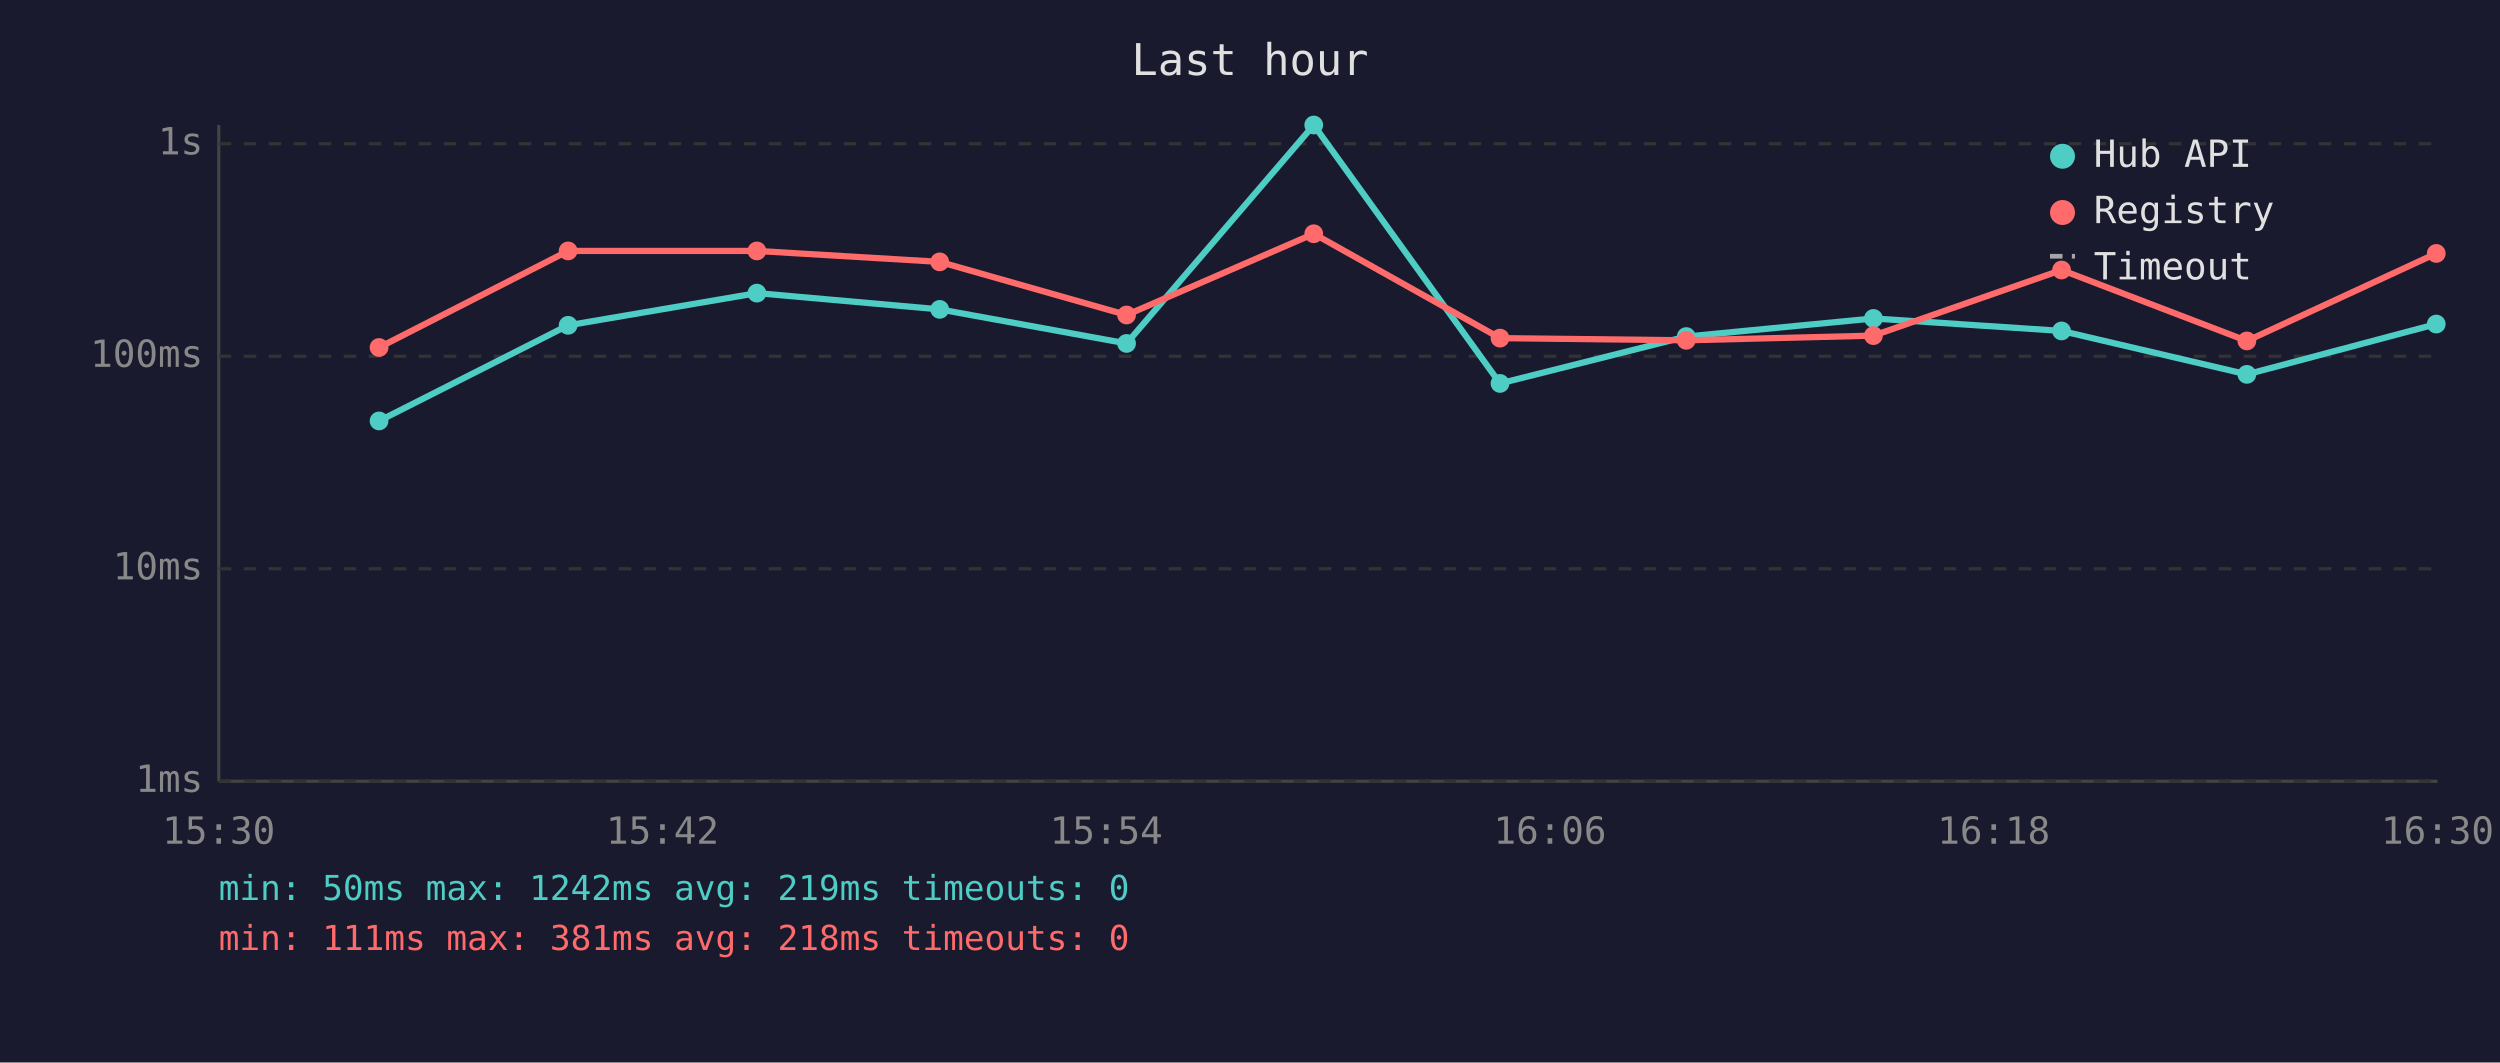
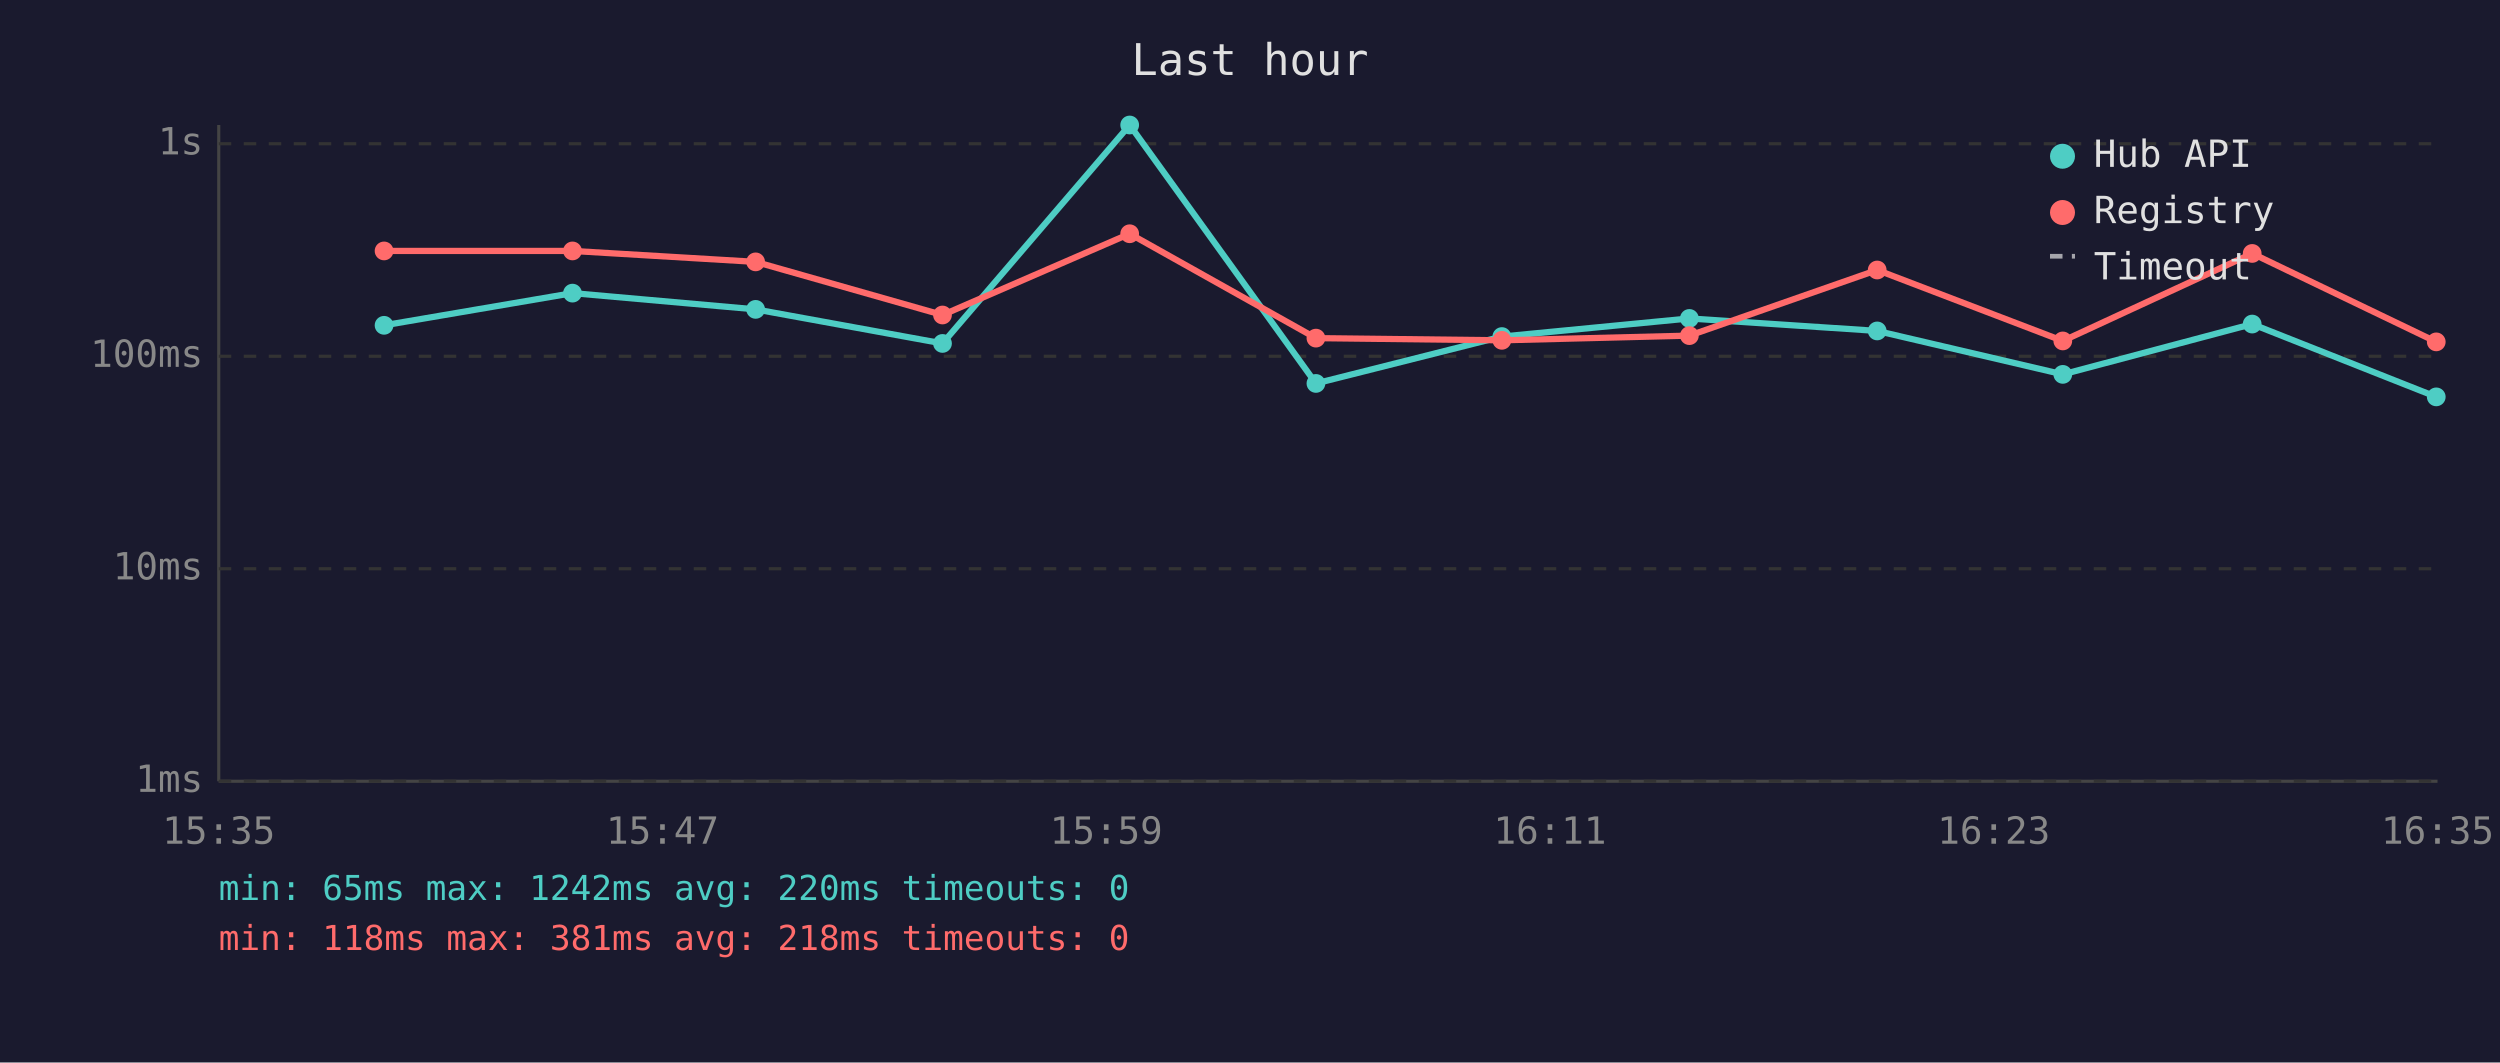
<svg xmlns="http://www.w3.org/2000/svg" viewBox="0 0 800 340" font-family="monospace" font-size="12">
  <rect width="800" height="340" fill="#1a1a2e" />
  <text x="400" y="24" fill="#e0e0e0" font-size="14" text-anchor="middle">Last hour</text>
  <line x1="70" y1="40" x2="70" y2="250" stroke="#444" stroke-width="1" />
  <line x1="70" y1="250" x2="780" y2="250" stroke="#444" stroke-width="1" />
  <line x1="70" y1="250" x2="780" y2="250" stroke="#333" stroke-width="1" stroke-dasharray="4" />
  <text x="65" y="250" fill="#888" text-anchor="end" dominant-baseline="middle">1ms</text>
  <line x1="70" y1="182" x2="780" y2="182" stroke="#333" stroke-width="1" stroke-dasharray="4" />
  <text x="65" y="182" fill="#888" text-anchor="end" dominant-baseline="middle">10ms</text>
  <line x1="70" y1="114" x2="780" y2="114" stroke="#333" stroke-width="1" stroke-dasharray="4" />
  <text x="65" y="114" fill="#888" text-anchor="end" dominant-baseline="middle">100ms</text>
  <line x1="70" y1="46" x2="780" y2="46" stroke="#333" stroke-width="1" stroke-dasharray="4" />
  <text x="65" y="46" fill="#888" text-anchor="end" dominant-baseline="middle">1s</text>
-   <text x="70" y="270" fill="#888" text-anchor="middle">15:30</text>
-   <text x="212" y="270" fill="#888" text-anchor="middle">15:42</text>
-   <text x="354" y="270" fill="#888" text-anchor="middle">15:54</text>
-   <text x="496" y="270" fill="#888" text-anchor="middle">16:06</text>
-   <text x="638" y="270" fill="#888" text-anchor="middle">16:18</text>
-   <text x="780" y="270" fill="#888" text-anchor="middle">16:30</text>
-   <polyline points="121.3,134.7 181.8,104.1 242.2,93.8 300.7,99.0 360.5,109.9 420.4,40.0 480.0,122.7 539.6,107.7 599.5,101.9 659.7,105.9 719.0,119.8 779.6,103.7" fill="none" stroke="#4ecdc4" stroke-width="2" opacity="1" />
-   <circle cx="121.3" cy="134.7" r="3" fill="#4ecdc4" />
-   <circle cx="181.8" cy="104.1" r="3" fill="#4ecdc4" />
-   <circle cx="242.2" cy="93.8" r="3" fill="#4ecdc4" />
-   <circle cx="300.7" cy="99.0" r="3" fill="#4ecdc4" />
-   <circle cx="360.5" cy="109.9" r="3" fill="#4ecdc4" />
-   <circle cx="420.4" cy="40.0" r="3" fill="#4ecdc4" />
-   <circle cx="480.0" cy="122.7" r="3" fill="#4ecdc4" />
-   <circle cx="539.6" cy="107.7" r="3" fill="#4ecdc4" />
-   <circle cx="599.5" cy="101.9" r="3" fill="#4ecdc4" />
-   <circle cx="659.7" cy="105.9" r="3" fill="#4ecdc4" />
-   <circle cx="719.0" cy="119.8" r="3" fill="#4ecdc4" />
-   <circle cx="779.6" cy="103.7" r="3" fill="#4ecdc4" />
-   <polyline points="121.3,111.2 181.8,80.3 242.2,80.3 300.7,83.8 360.5,100.8 420.4,74.8 480.0,108.2 539.6,108.9 599.5,107.4 659.7,86.4 719.0,109.1 779.6,81.1" fill="none" stroke="#ff6b6b" stroke-width="2" opacity="1" />
-   <circle cx="121.3" cy="111.2" r="3" fill="#ff6b6b" />
-   <circle cx="181.8" cy="80.3" r="3" fill="#ff6b6b" />
-   <circle cx="242.2" cy="80.3" r="3" fill="#ff6b6b" />
-   <circle cx="300.7" cy="83.8" r="3" fill="#ff6b6b" />
-   <circle cx="360.5" cy="100.8" r="3" fill="#ff6b6b" />
-   <circle cx="420.4" cy="74.8" r="3" fill="#ff6b6b" />
-   <circle cx="480.0" cy="108.2" r="3" fill="#ff6b6b" />
-   <circle cx="539.6" cy="108.9" r="3" fill="#ff6b6b" />
-   <circle cx="599.5" cy="107.4" r="3" fill="#ff6b6b" />
-   <circle cx="659.7" cy="86.4" r="3" fill="#ff6b6b" />
-   <circle cx="719.0" cy="109.1" r="3" fill="#ff6b6b" />
-   <circle cx="779.6" cy="81.1" r="3" fill="#ff6b6b" />
+   <text x="70" y="270" fill="#888" text-anchor="middle">15:35</text>
+   <text x="212" y="270" fill="#888" text-anchor="middle">15:47</text>
+   <text x="354" y="270" fill="#888" text-anchor="middle">15:59</text>
+   <text x="496" y="270" fill="#888" text-anchor="middle">16:11</text>
+   <text x="638" y="270" fill="#888" text-anchor="middle">16:23</text>
+   <text x="780" y="270" fill="#888" text-anchor="middle">16:35</text>
+   <polyline points="122.9,104.1 183.2,93.8 241.8,99.0 301.6,109.9 361.5,40.0 421.1,122.7 480.6,107.7 540.6,101.9 600.7,105.9 660.1,119.8 720.7,103.7 779.6,127.0" fill="none" stroke="#4ecdc4" stroke-width="2" opacity="1" />
+   <circle cx="122.9" cy="104.1" r="3" fill="#4ecdc4" />
+   <circle cx="183.2" cy="93.8" r="3" fill="#4ecdc4" />
+   <circle cx="241.8" cy="99.0" r="3" fill="#4ecdc4" />
+   <circle cx="301.6" cy="109.9" r="3" fill="#4ecdc4" />
+   <circle cx="361.5" cy="40.0" r="3" fill="#4ecdc4" />
+   <circle cx="421.1" cy="122.7" r="3" fill="#4ecdc4" />
+   <circle cx="480.6" cy="107.7" r="3" fill="#4ecdc4" />
+   <circle cx="540.6" cy="101.9" r="3" fill="#4ecdc4" />
+   <circle cx="600.7" cy="105.9" r="3" fill="#4ecdc4" />
+   <circle cx="660.1" cy="119.8" r="3" fill="#4ecdc4" />
+   <circle cx="720.7" cy="103.7" r="3" fill="#4ecdc4" />
+   <circle cx="779.6" cy="127.0" r="3" fill="#4ecdc4" />
+   <polyline points="122.9,80.3 183.2,80.3 241.8,83.8 301.6,100.8 361.5,74.8 421.1,108.2 480.6,108.9 540.6,107.4 600.7,86.4 660.1,109.1 720.7,81.1 779.6,109.4" fill="none" stroke="#ff6b6b" stroke-width="2" opacity="1" />
+   <circle cx="122.9" cy="80.3" r="3" fill="#ff6b6b" />
+   <circle cx="183.2" cy="80.3" r="3" fill="#ff6b6b" />
+   <circle cx="241.8" cy="83.8" r="3" fill="#ff6b6b" />
+   <circle cx="301.6" cy="100.8" r="3" fill="#ff6b6b" />
+   <circle cx="361.5" cy="74.8" r="3" fill="#ff6b6b" />
+   <circle cx="421.1" cy="108.2" r="3" fill="#ff6b6b" />
+   <circle cx="480.6" cy="108.9" r="3" fill="#ff6b6b" />
+   <circle cx="540.6" cy="107.4" r="3" fill="#ff6b6b" />
+   <circle cx="600.7" cy="86.4" r="3" fill="#ff6b6b" />
+   <circle cx="660.1" cy="109.1" r="3" fill="#ff6b6b" />
+   <circle cx="720.7" cy="81.1" r="3" fill="#ff6b6b" />
+   <circle cx="779.6" cy="109.4" r="3" fill="#ff6b6b" />
  <circle cx="660" cy="50" r="4" fill="#4ecdc4" />
  <text x="670" y="50" fill="#e0e0e0" dominant-baseline="middle">Hub API</text>
  <circle cx="660" cy="68" r="4" fill="#ff6b6b" />
  <text x="670" y="68" fill="#e0e0e0" dominant-baseline="middle">Registry</text>
  <line x1="656" y1="82" x2="664" y2="82" stroke="#e0e0e0" stroke-width="1.5" stroke-dasharray="4,3" opacity="0.7" />
  <text x="670" y="86" fill="#e0e0e0" dominant-baseline="middle">Timeout</text>
-   <text x="70" y="288" fill="#4ecdc4" font-size="11">min: 50ms  max: 1242ms  avg: 219ms  timeouts: 0</text>
-   <text x="70" y="304" fill="#ff6b6b" font-size="11">min: 111ms  max: 381ms  avg: 218ms  timeouts: 0</text>
+   <text x="70" y="288" fill="#4ecdc4" font-size="11">min: 65ms  max: 1242ms  avg: 220ms  timeouts: 0</text>
+   <text x="70" y="304" fill="#ff6b6b" font-size="11">min: 118ms  max: 381ms  avg: 218ms  timeouts: 0</text>
</svg>
